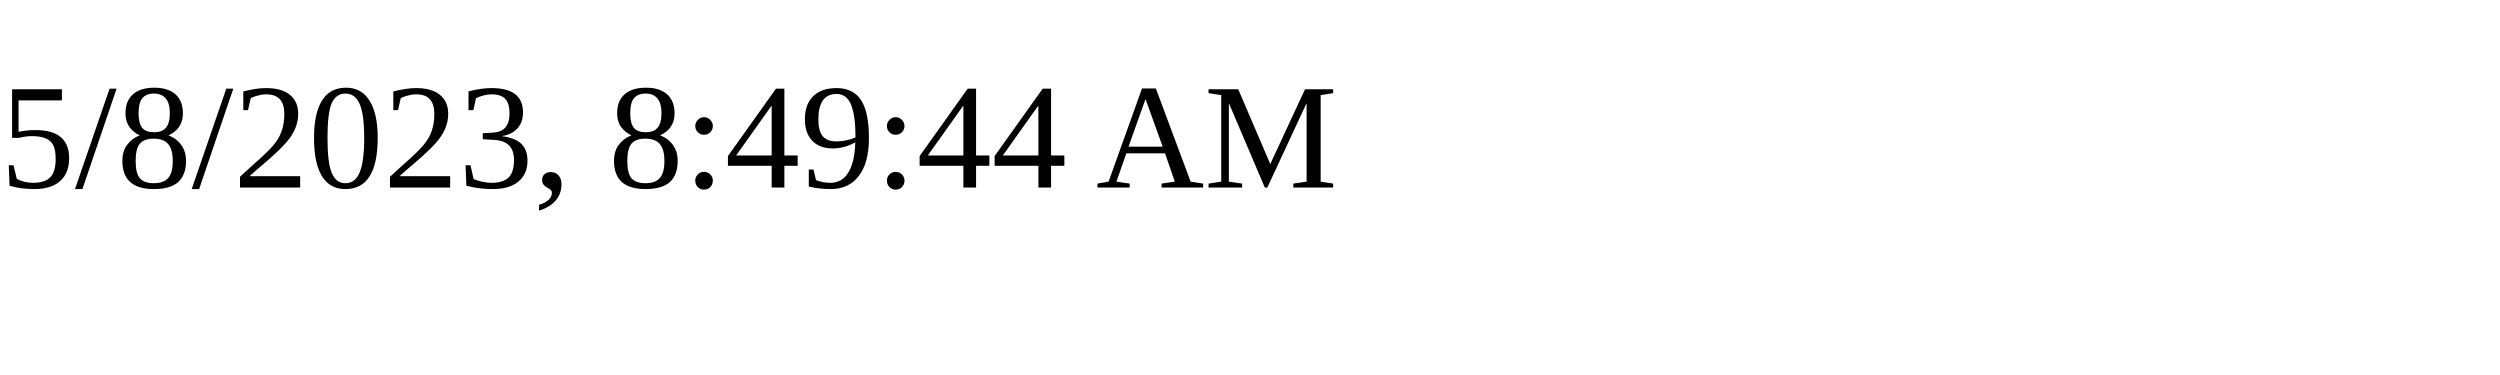
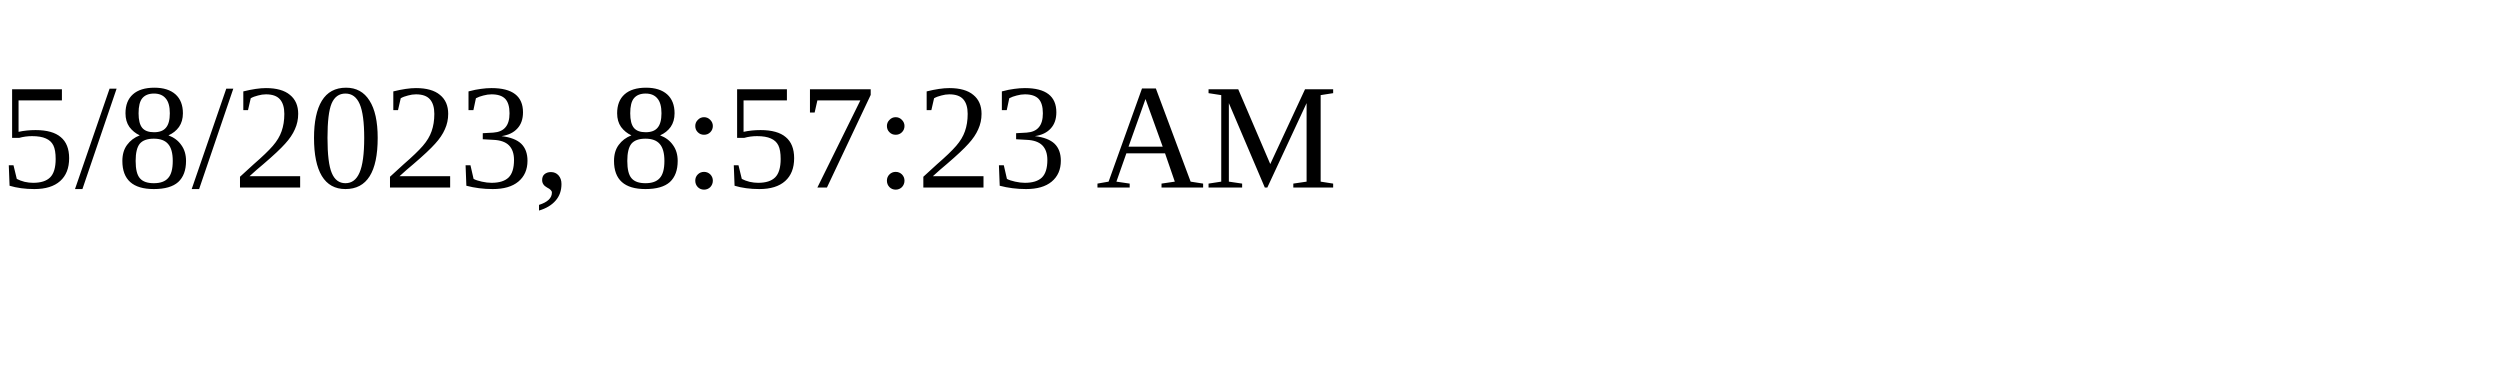
<svg xmlns="http://www.w3.org/2000/svg" height="30" width="200">
-   <text x="0" y="15">5/8/2023, 8:49:44 AM</text>
+   <text x="0" y="15">5/8/2023, 8:57:23 AM</text>
</svg>
